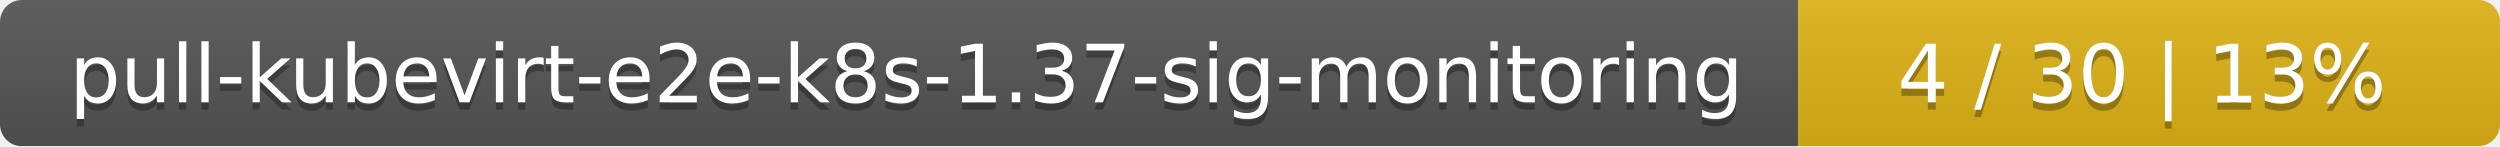
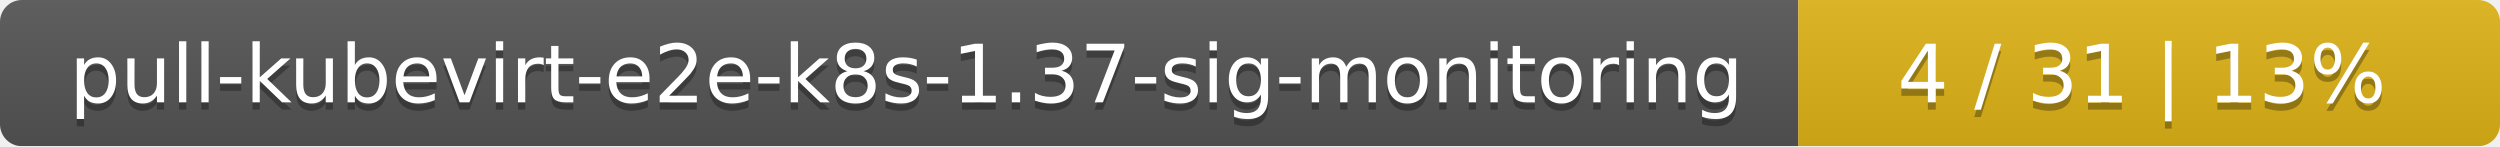
<svg xmlns="http://www.w3.org/2000/svg" width="342" height="20">
  <linearGradient id="smooth" x2="0" y2="100%">
    <stop offset="0" stop-color="#bbb" stop-opacity=".1" />
    <stop offset="1" stop-opacity=".1" />
  </linearGradient>
  <mask id="round">
    <rect width="342" height="20" rx="3" fill="#fff" />
  </mask>
  <g mask="url(#round)">
    <rect width="246" height="20" fill="#555" />
    <rect x="246" width="96" height="20" fill="#dfb317" />
    <rect width="342" height="20" fill="url(#smooth)" />
  </g>
  <g fill="#fff" text-anchor="middle" font-family="DejaVu Sans,Verdana,Geneva,sans-serif" font-size="11">
    <text x="124" y="15" fill="#010101" fill-opacity=".3">pull-kubevirt-e2e-k8s-1.37-sig-monitoring</text>
    <text x="124" y="14">pull-kubevirt-e2e-k8s-1.37-sig-monitoring</text>
-     <text x="293" y="15" fill="#010101" fill-opacity=".3">4 / 30    |    13%</text>
-     <text x="293" y="14">4 / 30    |    13%</text>
+     <text x="293" y="15" fill="#010101" fill-opacity=".3">4 / 31    |    13%</text>
+     <text x="293" y="14">4 / 31    |    13%</text>
  </g>
</svg>
